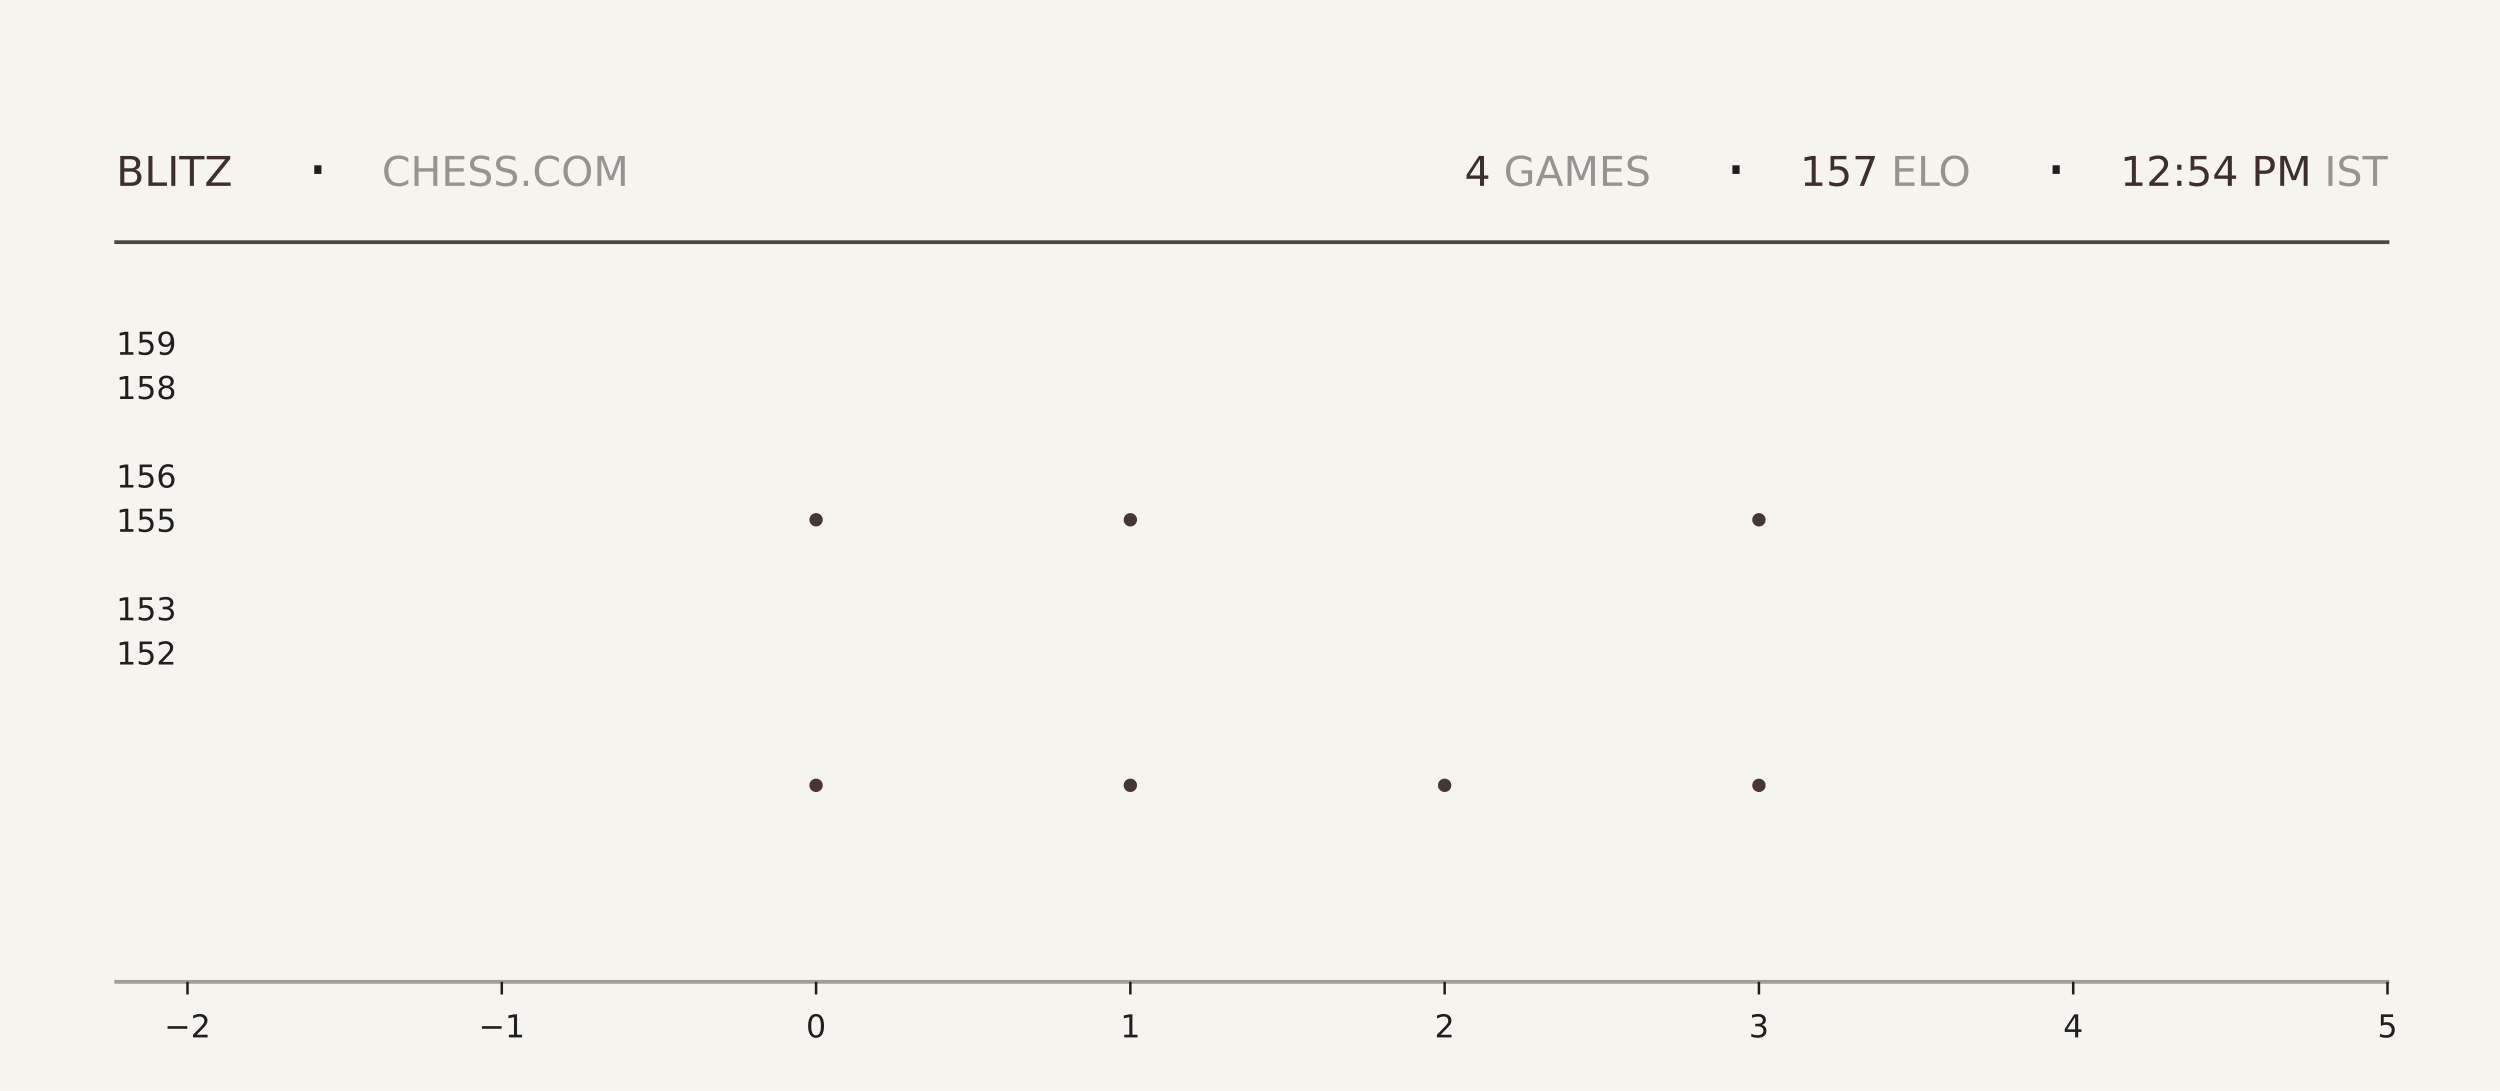
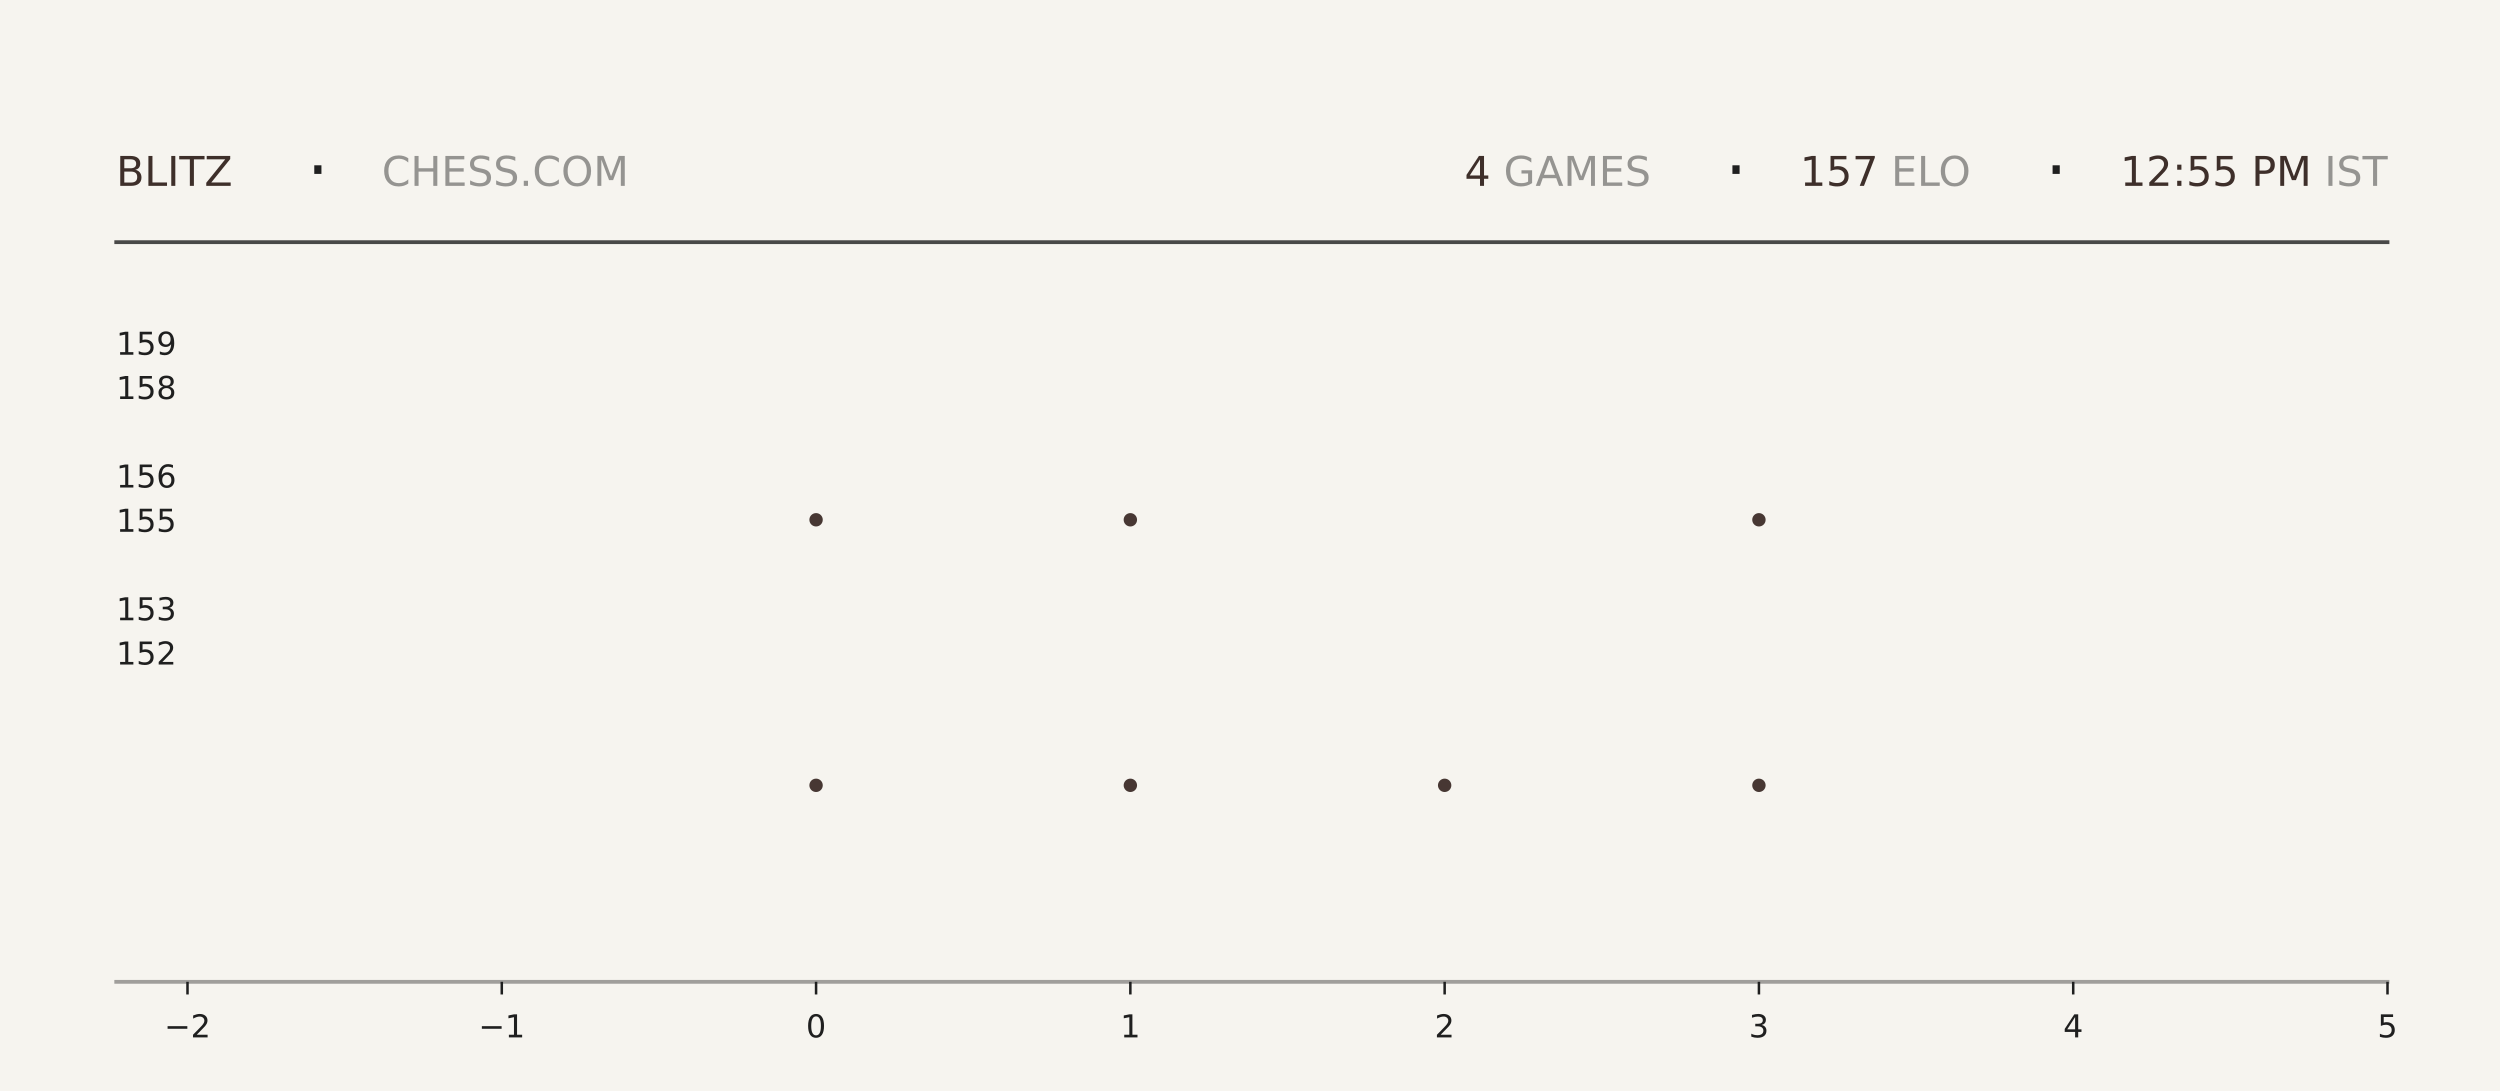
<svg xmlns="http://www.w3.org/2000/svg" xmlns:xlink="http://www.w3.org/1999/xlink" width="792pt" height="345.6pt" viewBox="0 0 792 345.6" version="1.1">
  <defs>
    <style type="text/css">*{stroke-linejoin: round; stroke-linecap: butt}</style>
  </defs>
  <g id="figure_1">
    <g id="patch_1">
      <path d="M 0 345.6  L 792 345.6  L 792 0  L 0 0  z " style="fill: #f6f4ef" />
    </g>
    <g id="axes_1">
      <g id="patch_2">
        <path d="M 59.4 311.04  L 756.36 311.04  L 756.36 103.68  L 59.4 103.68  z " style="fill: #f6f4ef" />
      </g>
      <g id="PathCollection_1">
        <defs>
-           <path id="ma0355a280c" d="M 0 2.121  C 0.563 2.121 1.102 1.898 1.5 1.5  C 1.898 1.102 2.121 0.563 2.121 0  C 2.121 -0.563 1.898 -1.102 1.5 -1.5  C 1.102 -1.898 0.563 -2.121 0 -2.121  C -0.563 -2.121 -1.102 -1.898 -1.5 -1.5  C -1.898 -1.102 -2.121 -0.563 -2.121 0  C -2.121 0.563 -1.898 1.102 -1.5 1.5  C -1.102 1.898 -0.563 2.121 0 2.121  z " />
-         </defs>
-         <g clip-path="url(#p421e76b190)">
-           <use xlink:href="#ma0355a280c" x="258.531" y="248.79" style="fill: #3e2f2a; fill-opacity: 0.95" />
-           <use xlink:href="#ma0355a280c" x="258.531" y="164.668" style="fill: #3e2f2a; fill-opacity: 0.95" />
+           <path id="md791df8aeb" d="M 0 2.121  C 0.563 2.121 1.102 1.898 1.5 1.5  C 1.898 1.102 2.121 0.563 2.121 0  C 2.121 -0.563 1.898 -1.102 1.5 -1.5  C 1.102 -1.898 0.563 -2.121 0 -2.121  C -0.563 -2.121 -1.102 -1.898 -1.5 -1.5  C -1.898 -1.102 -2.121 -0.563 -2.121 0  C -2.121 0.563 -1.898 1.102 -1.5 1.5  C -1.102 1.898 -0.563 2.121 0 2.121  z " />
+         </defs>
+         <g clip-path="url(#p2ab12b7ff4)">
+           <use xlink:href="#md791df8aeb" x="258.531" y="248.79" style="fill: #3e2f2a; fill-opacity: 0.95" />
+           <use xlink:href="#md791df8aeb" x="258.531" y="164.668" style="fill: #3e2f2a; fill-opacity: 0.95" />
        </g>
      </g>
      <g id="PathCollection_2">
-         <g clip-path="url(#p421e76b190)">
-           <use xlink:href="#ma0355a280c" x="358.097" y="248.79" style="fill: #3e2f2a; fill-opacity: 0.95" />
-           <use xlink:href="#ma0355a280c" x="358.097" y="164.668" style="fill: #3e2f2a; fill-opacity: 0.95" />
-           <use xlink:href="#ma0355a280c" x="358.097" y="80.547" style="fill: #3e2f2a; fill-opacity: 0.95" />
+         <g clip-path="url(#p2ab12b7ff4)">
+           <use xlink:href="#md791df8aeb" x="358.097" y="248.79" style="fill: #3e2f2a; fill-opacity: 0.95" />
+           <use xlink:href="#md791df8aeb" x="358.097" y="164.668" style="fill: #3e2f2a; fill-opacity: 0.95" />
+           <use xlink:href="#md791df8aeb" x="358.097" y="80.547" style="fill: #3e2f2a; fill-opacity: 0.95" />
        </g>
      </g>
      <g id="PathCollection_3">
-         <g clip-path="url(#p421e76b190)">
-           <use xlink:href="#ma0355a280c" x="457.663" y="248.79" style="fill: #3e2f2a; fill-opacity: 0.95" />
+         <g clip-path="url(#p2ab12b7ff4)">
+           <use xlink:href="#md791df8aeb" x="457.663" y="248.79" style="fill: #3e2f2a; fill-opacity: 0.95" />
        </g>
      </g>
      <g id="PathCollection_4">
-         <g clip-path="url(#p421e76b190)">
-           <use xlink:href="#ma0355a280c" x="557.229" y="248.79" style="fill: #3e2f2a; fill-opacity: 0.95" />
-           <use xlink:href="#ma0355a280c" x="557.229" y="164.668" style="fill: #3e2f2a; fill-opacity: 0.95" />
-           <use xlink:href="#ma0355a280c" x="557.229" y="80.547" style="fill: #3e2f2a; fill-opacity: 0.95" />
+         <g clip-path="url(#p2ab12b7ff4)">
+           <use xlink:href="#md791df8aeb" x="557.229" y="248.79" style="fill: #3e2f2a; fill-opacity: 0.95" />
+           <use xlink:href="#md791df8aeb" x="557.229" y="164.668" style="fill: #3e2f2a; fill-opacity: 0.95" />
+           <use xlink:href="#md791df8aeb" x="557.229" y="80.547" style="fill: #3e2f2a; fill-opacity: 0.95" />
        </g>
      </g>
      <g id="matplotlib.axis_1">
        <g id="xtick_1">
          <g id="line2d_1">
            <defs>
-               <path id="mbf2400638e" d="M 0 0  L 0 4  " style="stroke: #1f1f1f; stroke-width: 0.8" />
+               <path id="m5418baa7f3" d="M 0 0  L 0 4  " style="stroke: #1f1f1f; stroke-width: 0.8" />
            </defs>
            <g>
-               <use xlink:href="#mbf2400638e" x="59.4" y="311.04" style="fill: #1f1f1f; stroke: #1f1f1f; stroke-width: 0.8" />
+               <use xlink:href="#m5418baa7f3" x="59.4" y="311.04" style="fill: #1f1f1f; stroke: #1f1f1f; stroke-width: 0.8" />
            </g>
          </g>
          <g id="text_1">
            <g style="fill: #1f1f1f" transform="translate(52.02891 328.6384) scale(0.1 -0.1)">
              <defs>
                <path id="DejaVuSans-2212" d="M 678 2272  L 4684 2272  L 4684 1741  L 678 1741  L 678 2272  z " transform="scale(0.015625)" />
                <path id="DejaVuSans-32" d="M 1228 531  L 3431 531  L 3431 0  L 469 0  L 469 531  Q 828 903 1448 1529  Q 2069 2156 2228 2338  Q 2531 2678 2651 2914  Q 2772 3150 2772 3378  Q 2772 3750 2511 3984  Q 2250 4219 1831 4219  Q 1534 4219 1204 4116  Q 875 4013 500 3803  L 500 4441  Q 881 4594 1212 4672  Q 1544 4750 1819 4750  Q 2544 4750 2975 4387  Q 3406 4025 3406 3419  Q 3406 3131 3298 2873  Q 3191 2616 2906 2266  Q 2828 2175 2409 1742  Q 1991 1309 1228 531  z " transform="scale(0.015625)" />
              </defs>
              <use xlink:href="#DejaVuSans-2212" />
              <use xlink:href="#DejaVuSans-32" transform="translate(83.78906 0)" />
            </g>
          </g>
        </g>
        <g id="xtick_2">
          <g id="line2d_2">
            <g>
-               <use xlink:href="#mbf2400638e" x="158.966" y="311.04" style="fill: #1f1f1f; stroke: #1f1f1f; stroke-width: 0.8" />
+               <use xlink:href="#m5418baa7f3" x="158.966" y="311.04" style="fill: #1f1f1f; stroke: #1f1f1f; stroke-width: 0.8" />
            </g>
          </g>
          <g id="text_2">
            <g style="fill: #1f1f1f" transform="translate(151.5946 328.6384) scale(0.1 -0.1)">
              <defs>
                <path id="DejaVuSans-31" d="M 794 531  L 1825 531  L 1825 4091  L 703 3866  L 703 4441  L 1819 4666  L 2450 4666  L 2450 531  L 3481 531  L 3481 0  L 794 0  L 794 531  z " transform="scale(0.015625)" />
              </defs>
              <use xlink:href="#DejaVuSans-2212" />
              <use xlink:href="#DejaVuSans-31" transform="translate(83.78906 0)" />
            </g>
          </g>
        </g>
        <g id="xtick_3">
          <g id="line2d_3">
            <g>
-               <use xlink:href="#mbf2400638e" x="258.531" y="311.04" style="fill: #1f1f1f; stroke: #1f1f1f; stroke-width: 0.8" />
+               <use xlink:href="#m5418baa7f3" x="258.531" y="311.04" style="fill: #1f1f1f; stroke: #1f1f1f; stroke-width: 0.8" />
            </g>
          </g>
          <g id="text_3">
            <g style="fill: #1f1f1f" transform="translate(255.3502 328.6384) scale(0.1 -0.1)">
              <defs>
                <path id="DejaVuSans-30" d="M 2034 4250  Q 1547 4250 1301 3770  Q 1056 3291 1056 2328  Q 1056 1369 1301 889  Q 1547 409 2034 409  Q 2525 409 2770 889  Q 3016 1369 3016 2328  Q 3016 3291 2770 3770  Q 2525 4250 2034 4250  z M 2034 4750  Q 2819 4750 3233 4129  Q 3647 3509 3647 2328  Q 3647 1150 3233 529  Q 2819 -91 2034 -91  Q 1250 -91 836 529  Q 422 1150 422 2328  Q 422 3509 836 4129  Q 1250 4750 2034 4750  z " transform="scale(0.015625)" />
              </defs>
              <use xlink:href="#DejaVuSans-30" />
            </g>
          </g>
        </g>
        <g id="xtick_4">
          <g id="line2d_4">
            <g>
-               <use xlink:href="#mbf2400638e" x="358.097" y="311.04" style="fill: #1f1f1f; stroke: #1f1f1f; stroke-width: 0.8" />
+               <use xlink:href="#m5418baa7f3" x="358.097" y="311.04" style="fill: #1f1f1f; stroke: #1f1f1f; stroke-width: 0.8" />
            </g>
          </g>
          <g id="text_4">
            <g style="fill: #1f1f1f" transform="translate(354.9159 328.6384) scale(0.1 -0.1)">
              <use xlink:href="#DejaVuSans-31" />
            </g>
          </g>
        </g>
        <g id="xtick_5">
          <g id="line2d_5">
            <g>
-               <use xlink:href="#mbf2400638e" x="457.663" y="311.04" style="fill: #1f1f1f; stroke: #1f1f1f; stroke-width: 0.8" />
+               <use xlink:href="#m5418baa7f3" x="457.663" y="311.04" style="fill: #1f1f1f; stroke: #1f1f1f; stroke-width: 0.8" />
            </g>
          </g>
          <g id="text_5">
            <g style="fill: #1f1f1f" transform="translate(454.4816 328.6384) scale(0.1 -0.1)">
              <use xlink:href="#DejaVuSans-32" />
            </g>
          </g>
        </g>
        <g id="xtick_6">
          <g id="line2d_6">
            <g>
-               <use xlink:href="#mbf2400638e" x="557.229" y="311.04" style="fill: #1f1f1f; stroke: #1f1f1f; stroke-width: 0.8" />
+               <use xlink:href="#m5418baa7f3" x="557.229" y="311.04" style="fill: #1f1f1f; stroke: #1f1f1f; stroke-width: 0.8" />
            </g>
          </g>
          <g id="text_6">
            <g style="fill: #1f1f1f" transform="translate(554.0473 328.6384) scale(0.1 -0.1)">
              <defs>
                <path id="DejaVuSans-33" d="M 2597 2516  Q 3050 2419 3304 2112  Q 3559 1806 3559 1356  Q 3559 666 3084 287  Q 2609 -91 1734 -91  Q 1441 -91 1130 -33  Q 819 25 488 141  L 488 750  Q 750 597 1062 519  Q 1375 441 1716 441  Q 2309 441 2620 675  Q 2931 909 2931 1356  Q 2931 1769 2642 2001  Q 2353 2234 1838 2234  L 1294 2234  L 1294 2753  L 1863 2753  Q 2328 2753 2575 2939  Q 2822 3125 2822 3475  Q 2822 3834 2567 4026  Q 2313 4219 1838 4219  Q 1578 4219 1281 4162  Q 984 4106 628 3988  L 628 4550  Q 988 4650 1302 4700  Q 1616 4750 1894 4750  Q 2613 4750 3031 4423  Q 3450 4097 3450 3541  Q 3450 3153 3228 2886  Q 3006 2619 2597 2516  z " transform="scale(0.015625)" />
              </defs>
              <use xlink:href="#DejaVuSans-33" />
            </g>
          </g>
        </g>
        <g id="xtick_7">
          <g id="line2d_7">
            <g>
-               <use xlink:href="#mbf2400638e" x="656.794" y="311.04" style="fill: #1f1f1f; stroke: #1f1f1f; stroke-width: 0.8" />
+               <use xlink:href="#m5418baa7f3" x="656.794" y="311.04" style="fill: #1f1f1f; stroke: #1f1f1f; stroke-width: 0.8" />
            </g>
          </g>
          <g id="text_7">
            <g style="fill: #1f1f1f" transform="translate(653.613 328.6384) scale(0.1 -0.1)">
              <defs>
                <path id="DejaVuSans-34" d="M 2419 4116  L 825 1625  L 2419 1625  L 2419 4116  z M 2253 4666  L 3047 4666  L 3047 1625  L 3713 1625  L 3713 1100  L 3047 1100  L 3047 0  L 2419 0  L 2419 1100  L 313 1100  L 313 1709  L 2253 4666  z " transform="scale(0.015625)" />
              </defs>
              <use xlink:href="#DejaVuSans-34" />
            </g>
          </g>
        </g>
        <g id="xtick_8">
          <g id="line2d_8">
            <g>
-               <use xlink:href="#mbf2400638e" x="756.36" y="311.04" style="fill: #1f1f1f; stroke: #1f1f1f; stroke-width: 0.8" />
+               <use xlink:href="#m5418baa7f3" x="756.36" y="311.04" style="fill: #1f1f1f; stroke: #1f1f1f; stroke-width: 0.8" />
            </g>
          </g>
          <g id="text_8">
            <g style="fill: #1f1f1f" transform="translate(753.1788 328.6384) scale(0.1 -0.1)">
              <defs>
                <path id="DejaVuSans-35" d="M 691 4666  L 3169 4666  L 3169 4134  L 1269 4134  L 1269 2991  Q 1406 3038 1543 3061  Q 1681 3084 1819 3084  Q 2600 3084 3056 2656  Q 3513 2228 3513 1497  Q 3513 744 3044 326  Q 2575 -91 1722 -91  Q 1428 -91 1123 -41  Q 819 9 494 109  L 494 744  Q 775 591 1075 516  Q 1375 441 1709 441  Q 2250 441 2565 725  Q 2881 1009 2881 1497  Q 2881 1984 2565 2268  Q 2250 2553 1709 2553  Q 1456 2553 1204 2497  Q 953 2441 691 2322  L 691 4666  z " transform="scale(0.015625)" />
              </defs>
              <use xlink:href="#DejaVuSans-35" />
            </g>
          </g>
        </g>
      </g>
      <g id="matplotlib.axis_2">
        <g id="ytick_1">
          <g id="line2d_9" />
          <g id="text_9">
            <g style="fill: #1f1f1f" transform="translate(36.8125 210.5283) scale(0.1 -0.1)">
              <use xlink:href="#DejaVuSans-31" />
              <use xlink:href="#DejaVuSans-35" transform="translate(63.62305 0)" />
              <use xlink:href="#DejaVuSans-32" transform="translate(127.2461 0)" />
            </g>
          </g>
        </g>
        <g id="ytick_2">
          <g id="line2d_10" />
          <g id="text_10">
            <g style="fill: #1f1f1f" transform="translate(36.8125 196.508) scale(0.1 -0.1)">
              <use xlink:href="#DejaVuSans-31" />
              <use xlink:href="#DejaVuSans-35" transform="translate(63.62305 0)" />
              <use xlink:href="#DejaVuSans-33" transform="translate(127.2461 0)" />
            </g>
          </g>
        </g>
        <g id="ytick_3">
          <g id="line2d_11" />
          <g id="text_11">
            <g style="fill: #1f1f1f" transform="translate(36.8125 168.4675) scale(0.1 -0.1)">
              <use xlink:href="#DejaVuSans-31" />
              <use xlink:href="#DejaVuSans-35" transform="translate(63.62305 0)" />
              <use xlink:href="#DejaVuSans-35" transform="translate(127.2461 0)" />
            </g>
          </g>
        </g>
        <g id="ytick_4">
          <g id="line2d_12" />
          <g id="text_12">
            <g style="fill: #1f1f1f" transform="translate(36.8125 154.4472) scale(0.1 -0.1)">
              <defs>
                <path id="DejaVuSans-36" d="M 2113 2584  Q 1688 2584 1439 2293  Q 1191 2003 1191 1497  Q 1191 994 1439 701  Q 1688 409 2113 409  Q 2538 409 2786 701  Q 3034 994 3034 1497  Q 3034 2003 2786 2293  Q 2538 2584 2113 2584  z M 3366 4563  L 3366 3988  Q 3128 4100 2886 4159  Q 2644 4219 2406 4219  Q 1781 4219 1451 3797  Q 1122 3375 1075 2522  Q 1259 2794 1537 2939  Q 1816 3084 2150 3084  Q 2853 3084 3261 2657  Q 3669 2231 3669 1497  Q 3669 778 3244 343  Q 2819 -91 2113 -91  Q 1303 -91 875 529  Q 447 1150 447 2328  Q 447 3434 972 4092  Q 1497 4750 2381 4750  Q 2619 4750 2861 4703  Q 3103 4656 3366 4563  z " transform="scale(0.015625)" />
              </defs>
              <use xlink:href="#DejaVuSans-31" />
              <use xlink:href="#DejaVuSans-35" transform="translate(63.62305 0)" />
              <use xlink:href="#DejaVuSans-36" transform="translate(127.2461 0)" />
            </g>
          </g>
        </g>
        <g id="ytick_5">
          <g id="line2d_13" />
          <g id="text_13">
            <g style="fill: #1f1f1f" transform="translate(36.8125 126.4066) scale(0.1 -0.1)">
              <defs>
                <path id="DejaVuSans-38" d="M 2034 2216  Q 1584 2216 1326 1975  Q 1069 1734 1069 1313  Q 1069 891 1326 650  Q 1584 409 2034 409  Q 2484 409 2743 651  Q 3003 894 3003 1313  Q 3003 1734 2745 1975  Q 2488 2216 2034 2216  z M 1403 2484  Q 997 2584 770 2862  Q 544 3141 544 3541  Q 544 4100 942 4425  Q 1341 4750 2034 4750  Q 2731 4750 3128 4425  Q 3525 4100 3525 3541  Q 3525 3141 3298 2862  Q 3072 2584 2669 2484  Q 3125 2378 3379 2068  Q 3634 1759 3634 1313  Q 3634 634 3220 271  Q 2806 -91 2034 -91  Q 1263 -91 848 271  Q 434 634 434 1313  Q 434 1759 690 2068  Q 947 2378 1403 2484  z M 1172 3481  Q 1172 3119 1398 2916  Q 1625 2713 2034 2713  Q 2441 2713 2670 2916  Q 2900 3119 2900 3481  Q 2900 3844 2670 4047  Q 2441 4250 2034 4250  Q 1625 4250 1398 4047  Q 1172 3844 1172 3481  z " transform="scale(0.015625)" />
              </defs>
              <use xlink:href="#DejaVuSans-31" />
              <use xlink:href="#DejaVuSans-35" transform="translate(63.62305 0)" />
              <use xlink:href="#DejaVuSans-38" transform="translate(127.2461 0)" />
            </g>
          </g>
        </g>
        <g id="ytick_6">
          <g id="line2d_14" />
          <g id="text_14">
            <g style="fill: #1f1f1f" transform="translate(36.8125 112.3863) scale(0.1 -0.1)">
              <defs>
                <path id="DejaVuSans-39" d="M 703 97  L 703 672  Q 941 559 1184 500  Q 1428 441 1663 441  Q 2288 441 2617 861  Q 2947 1281 2994 2138  Q 2813 1869 2534 1725  Q 2256 1581 1919 1581  Q 1219 1581 811 2004  Q 403 2428 403 3163  Q 403 3881 828 4315  Q 1253 4750 1959 4750  Q 2769 4750 3195 4129  Q 3622 3509 3622 2328  Q 3622 1225 3098 567  Q 2575 -91 1691 -91  Q 1453 -91 1209 -44  Q 966 3 703 97  z M 1959 2075  Q 2384 2075 2632 2365  Q 2881 2656 2881 3163  Q 2881 3666 2632 3958  Q 2384 4250 1959 4250  Q 1534 4250 1286 3958  Q 1038 3666 1038 3163  Q 1038 2656 1286 2365  Q 1534 2075 1959 2075  z " transform="scale(0.015625)" />
              </defs>
              <use xlink:href="#DejaVuSans-31" />
              <use xlink:href="#DejaVuSans-35" transform="translate(63.62305 0)" />
              <use xlink:href="#DejaVuSans-39" transform="translate(127.2461 0)" />
            </g>
          </g>
        </g>
      </g>
    </g>
    <g id="line2d_15">
      <path d="M 36.82 76.723  L 756.36 76.723  " style="fill: none; stroke: #1f1f1f; stroke-opacity: 0.8; stroke-width: 1.2; stroke-linecap: square" />
    </g>
    <g id="line2d_16">
      <path d="M 36.82 311.04  L 756.36 311.04  " style="fill: none; stroke: #1f1f1f; stroke-opacity: 0.4; stroke-width: 1.2; stroke-linecap: square" />
    </g>
    <g id="text_15">
      <g style="fill: #3e2f2a" transform="translate(36.82 58.88319) scale(0.13 -0.13)">
        <defs>
          <path id="DejaVuSans-42" d="M 1259 2228  L 1259 519  L 2272 519  Q 2781 519 3026 730  Q 3272 941 3272 1375  Q 3272 1813 3026 2020  Q 2781 2228 2272 2228  L 1259 2228  z M 1259 4147  L 1259 2741  L 2194 2741  Q 2656 2741 2882 2914  Q 3109 3088 3109 3444  Q 3109 3797 2882 3972  Q 2656 4147 2194 4147  L 1259 4147  z M 628 4666  L 2241 4666  Q 2963 4666 3353 4366  Q 3744 4066 3744 3513  Q 3744 3084 3544 2831  Q 3344 2578 2956 2516  Q 3422 2416 3680 2098  Q 3938 1781 3938 1306  Q 3938 681 3513 340  Q 3088 0 2303 0  L 628 0  L 628 4666  z " transform="scale(0.015625)" />
          <path id="DejaVuSans-4c" d="M 628 4666  L 1259 4666  L 1259 531  L 3531 531  L 3531 0  L 628 0  L 628 4666  z " transform="scale(0.015625)" />
          <path id="DejaVuSans-49" d="M 628 4666  L 1259 4666  L 1259 0  L 628 0  L 628 4666  z " transform="scale(0.015625)" />
          <path id="DejaVuSans-54" d="M -19 4666  L 3928 4666  L 3928 4134  L 2272 4134  L 2272 0  L 1638 0  L 1638 4134  L -19 4134  L -19 4666  z " transform="scale(0.015625)" />
          <path id="DejaVuSans-5a" d="M 359 4666  L 4025 4666  L 4025 4184  L 1075 531  L 4097 531  L 4097 0  L 288 0  L 288 481  L 3238 4134  L 359 4134  L 359 4666  z " transform="scale(0.015625)" />
        </defs>
        <use xlink:href="#DejaVuSans-42" />
        <use xlink:href="#DejaVuSans-4c" transform="translate(68.60352 0)" />
        <use xlink:href="#DejaVuSans-49" transform="translate(124.3164 0)" />
        <use xlink:href="#DejaVuSans-54" transform="translate(153.8086 0)" />
        <use xlink:href="#DejaVuSans-5a" transform="translate(214.8926 0)" />
      </g>
    </g>
    <g id="text_16">
      <g style="fill: #1f1f1f" transform="translate(97.21 61.36662) scale(0.22 -0.22)">
        <defs>
          <path id="DejaVuSans-b7" d="M 684 2619  L 1344 2619  L 1344 1825  L 684 1825  L 684 2619  z " transform="scale(0.015625)" />
        </defs>
        <use xlink:href="#DejaVuSans-b7" />
      </g>
    </g>
    <g id="text_17">
      <g style="fill: #1f1f1f; opacity: 0.45" transform="translate(120.97 58.88319) scale(0.13 -0.13)">
        <defs>
          <path id="DejaVuSans-43" d="M 4122 4306  L 4122 3641  Q 3803 3938 3442 4084  Q 3081 4231 2675 4231  Q 1875 4231 1450 3742  Q 1025 3253 1025 2328  Q 1025 1406 1450 917  Q 1875 428 2675 428  Q 3081 428 3442 575  Q 3803 722 4122 1019  L 4122 359  Q 3791 134 3420 21  Q 3050 -91 2638 -91  Q 1578 -91 968 557  Q 359 1206 359 2328  Q 359 3453 968 4101  Q 1578 4750 2638 4750  Q 3056 4750 3426 4639  Q 3797 4528 4122 4306  z " transform="scale(0.015625)" />
          <path id="DejaVuSans-48" d="M 628 4666  L 1259 4666  L 1259 2753  L 3553 2753  L 3553 4666  L 4184 4666  L 4184 0  L 3553 0  L 3553 2222  L 1259 2222  L 1259 0  L 628 0  L 628 4666  z " transform="scale(0.015625)" />
          <path id="DejaVuSans-45" d="M 628 4666  L 3578 4666  L 3578 4134  L 1259 4134  L 1259 2753  L 3481 2753  L 3481 2222  L 1259 2222  L 1259 531  L 3634 531  L 3634 0  L 628 0  L 628 4666  z " transform="scale(0.015625)" />
          <path id="DejaVuSans-53" d="M 3425 4513  L 3425 3897  Q 3066 4069 2747 4153  Q 2428 4238 2131 4238  Q 1616 4238 1336 4038  Q 1056 3838 1056 3469  Q 1056 3159 1242 3001  Q 1428 2844 1947 2747  L 2328 2669  Q 3034 2534 3370 2195  Q 3706 1856 3706 1288  Q 3706 609 3251 259  Q 2797 -91 1919 -91  Q 1588 -91 1214 -16  Q 841 59 441 206  L 441 856  Q 825 641 1194 531  Q 1563 422 1919 422  Q 2459 422 2753 634  Q 3047 847 3047 1241  Q 3047 1584 2836 1778  Q 2625 1972 2144 2069  L 1759 2144  Q 1053 2284 737 2584  Q 422 2884 422 3419  Q 422 4038 858 4394  Q 1294 4750 2059 4750  Q 2388 4750 2728 4690  Q 3069 4631 3425 4513  z " transform="scale(0.015625)" />
          <path id="DejaVuSans-2e" d="M 684 794  L 1344 794  L 1344 0  L 684 0  L 684 794  z " transform="scale(0.015625)" />
          <path id="DejaVuSans-4f" d="M 2522 4238  Q 1834 4238 1429 3725  Q 1025 3213 1025 2328  Q 1025 1447 1429 934  Q 1834 422 2522 422  Q 3209 422 3611 934  Q 4013 1447 4013 2328  Q 4013 3213 3611 3725  Q 3209 4238 2522 4238  z M 2522 4750  Q 3503 4750 4090 4092  Q 4678 3434 4678 2328  Q 4678 1225 4090 567  Q 3503 -91 2522 -91  Q 1538 -91 948 565  Q 359 1222 359 2328  Q 359 3434 948 4092  Q 1538 4750 2522 4750  z " transform="scale(0.015625)" />
          <path id="DejaVuSans-4d" d="M 628 4666  L 1569 4666  L 2759 1491  L 3956 4666  L 4897 4666  L 4897 0  L 4281 0  L 4281 4097  L 3078 897  L 2444 897  L 1241 4097  L 1241 0  L 628 0  L 628 4666  z " transform="scale(0.015625)" />
        </defs>
        <use xlink:href="#DejaVuSans-43" />
        <use xlink:href="#DejaVuSans-48" transform="translate(69.82422 0)" />
        <use xlink:href="#DejaVuSans-45" transform="translate(145.0195 0)" />
        <use xlink:href="#DejaVuSans-53" transform="translate(208.2031 0)" />
        <use xlink:href="#DejaVuSans-53" transform="translate(271.6797 0)" />
        <use xlink:href="#DejaVuSans-2e" transform="translate(335.1562 0)" />
        <use xlink:href="#DejaVuSans-43" transform="translate(366.9434 0)" />
        <use xlink:href="#DejaVuSans-4f" transform="translate(436.7676 0)" />
        <use xlink:href="#DejaVuSans-4d" transform="translate(515.4785 0)" />
      </g>
    </g>
    <g id="text_18">
      <g style="fill: #3e2f2a" transform="translate(463.95 58.88319) scale(0.13 -0.13)">
        <use xlink:href="#DejaVuSans-34" />
      </g>
    </g>
    <g id="text_19">
      <g style="fill: #1f1f1f; opacity: 0.45" transform="translate(472.23 58.88319) scale(0.13 -0.13)">
        <defs>
          <path id="DejaVuSans-20" transform="scale(0.015625)" />
          <path id="DejaVuSans-47" d="M 3809 666  L 3809 1919  L 2778 1919  L 2778 2438  L 4434 2438  L 4434 434  Q 4069 175 3628 42  Q 3188 -91 2688 -91  Q 1594 -91 976 548  Q 359 1188 359 2328  Q 359 3472 976 4111  Q 1594 4750 2688 4750  Q 3144 4750 3555 4637  Q 3966 4525 4313 4306  L 4313 3634  Q 3963 3931 3569 4081  Q 3175 4231 2741 4231  Q 1884 4231 1454 3753  Q 1025 3275 1025 2328  Q 1025 1384 1454 906  Q 1884 428 2741 428  Q 3075 428 3337 486  Q 3600 544 3809 666  z " transform="scale(0.015625)" />
          <path id="DejaVuSans-41" d="M 2188 4044  L 1331 1722  L 3047 1722  L 2188 4044  z M 1831 4666  L 2547 4666  L 4325 0  L 3669 0  L 3244 1197  L 1141 1197  L 716 0  L 50 0  L 1831 4666  z " transform="scale(0.015625)" />
        </defs>
        <use xlink:href="#DejaVuSans-20" />
        <use xlink:href="#DejaVuSans-47" transform="translate(31.78711 0)" />
        <use xlink:href="#DejaVuSans-41" transform="translate(109.2773 0)" />
        <use xlink:href="#DejaVuSans-4d" transform="translate(177.6855 0)" />
        <use xlink:href="#DejaVuSans-45" transform="translate(263.9648 0)" />
        <use xlink:href="#DejaVuSans-53" transform="translate(327.1484 0)" />
      </g>
    </g>
    <g id="text_20">
      <g style="fill: #1f1f1f" transform="translate(546.48 61.36662) scale(0.22 -0.22)">
        <use xlink:href="#DejaVuSans-b7" />
      </g>
    </g>
    <g id="text_21">
      <g style="fill: #3e2f2a" transform="translate(570.24 58.88319) scale(0.13 -0.13)">
        <defs>
          <path id="DejaVuSans-37" d="M 525 4666  L 3525 4666  L 3525 4397  L 1831 0  L 1172 0  L 2766 4134  L 525 4134  L 525 4666  z " transform="scale(0.015625)" />
        </defs>
        <use xlink:href="#DejaVuSans-31" />
        <use xlink:href="#DejaVuSans-35" transform="translate(63.62305 0)" />
        <use xlink:href="#DejaVuSans-37" transform="translate(127.2461 0)" />
      </g>
    </g>
    <g id="text_22">
      <g style="fill: #1f1f1f; opacity: 0.45" transform="translate(594.99 58.88319) scale(0.13 -0.13)">
        <use xlink:href="#DejaVuSans-20" />
        <use xlink:href="#DejaVuSans-45" transform="translate(31.78711 0)" />
        <use xlink:href="#DejaVuSans-4c" transform="translate(94.9707 0)" />
        <use xlink:href="#DejaVuSans-4f" transform="translate(147.0586 0)" />
      </g>
    </g>
    <g id="text_23">
      <g style="fill: #1f1f1f" transform="translate(647.91 61.36662) scale(0.22 -0.22)">
        <use xlink:href="#DejaVuSans-b7" />
      </g>
    </g>
    <g id="text_24">
      <g style="fill: #3e2f2a" transform="translate(671.67 58.88319) scale(0.13 -0.13)">
        <defs>
          <path id="DejaVuSans-3a" d="M 750 794  L 1409 794  L 1409 0  L 750 0  L 750 794  z M 750 3309  L 1409 3309  L 1409 2516  L 750 2516  L 750 3309  z " transform="scale(0.015625)" />
          <path id="DejaVuSans-50" d="M 1259 4147  L 1259 2394  L 2053 2394  Q 2494 2394 2734 2622  Q 2975 2850 2975 3272  Q 2975 3691 2734 3919  Q 2494 4147 2053 4147  L 1259 4147  z M 628 4666  L 2053 4666  Q 2838 4666 3239 4311  Q 3641 3956 3641 3272  Q 3641 2581 3239 2228  Q 2838 1875 2053 1875  L 1259 1875  L 1259 0  L 628 0  L 628 4666  z " transform="scale(0.015625)" />
        </defs>
        <use xlink:href="#DejaVuSans-31" />
        <use xlink:href="#DejaVuSans-32" transform="translate(63.62305 0)" />
        <use xlink:href="#DejaVuSans-3a" transform="translate(127.2461 0)" />
        <use xlink:href="#DejaVuSans-35" transform="translate(160.9375 0)" />
-         <use xlink:href="#DejaVuSans-34" transform="translate(224.5605 0)" />
+         <use xlink:href="#DejaVuSans-35" transform="translate(224.5605 0)" />
        <use xlink:href="#DejaVuSans-20" transform="translate(288.1836 0)" />
        <use xlink:href="#DejaVuSans-50" transform="translate(319.9707 0)" />
        <use xlink:href="#DejaVuSans-4d" transform="translate(380.2734 0)" />
      </g>
    </g>
    <g id="text_25">
      <g style="fill: #1f1f1f; opacity: 0.45" transform="translate(732.24 58.88319) scale(0.13 -0.13)">
        <use xlink:href="#DejaVuSans-20" />
        <use xlink:href="#DejaVuSans-49" transform="translate(31.78711 0)" />
        <use xlink:href="#DejaVuSans-53" transform="translate(61.2793 0)" />
        <use xlink:href="#DejaVuSans-54" transform="translate(124.7559 0)" />
      </g>
    </g>
  </g>
  <defs>
-     <clipPath id="p421e76b190">
+     <clipPath id="p2ab12b7ff4">
      <rect x="59.4" y="103.68" width="696.96" height="207.36" />
    </clipPath>
  </defs>
</svg>
